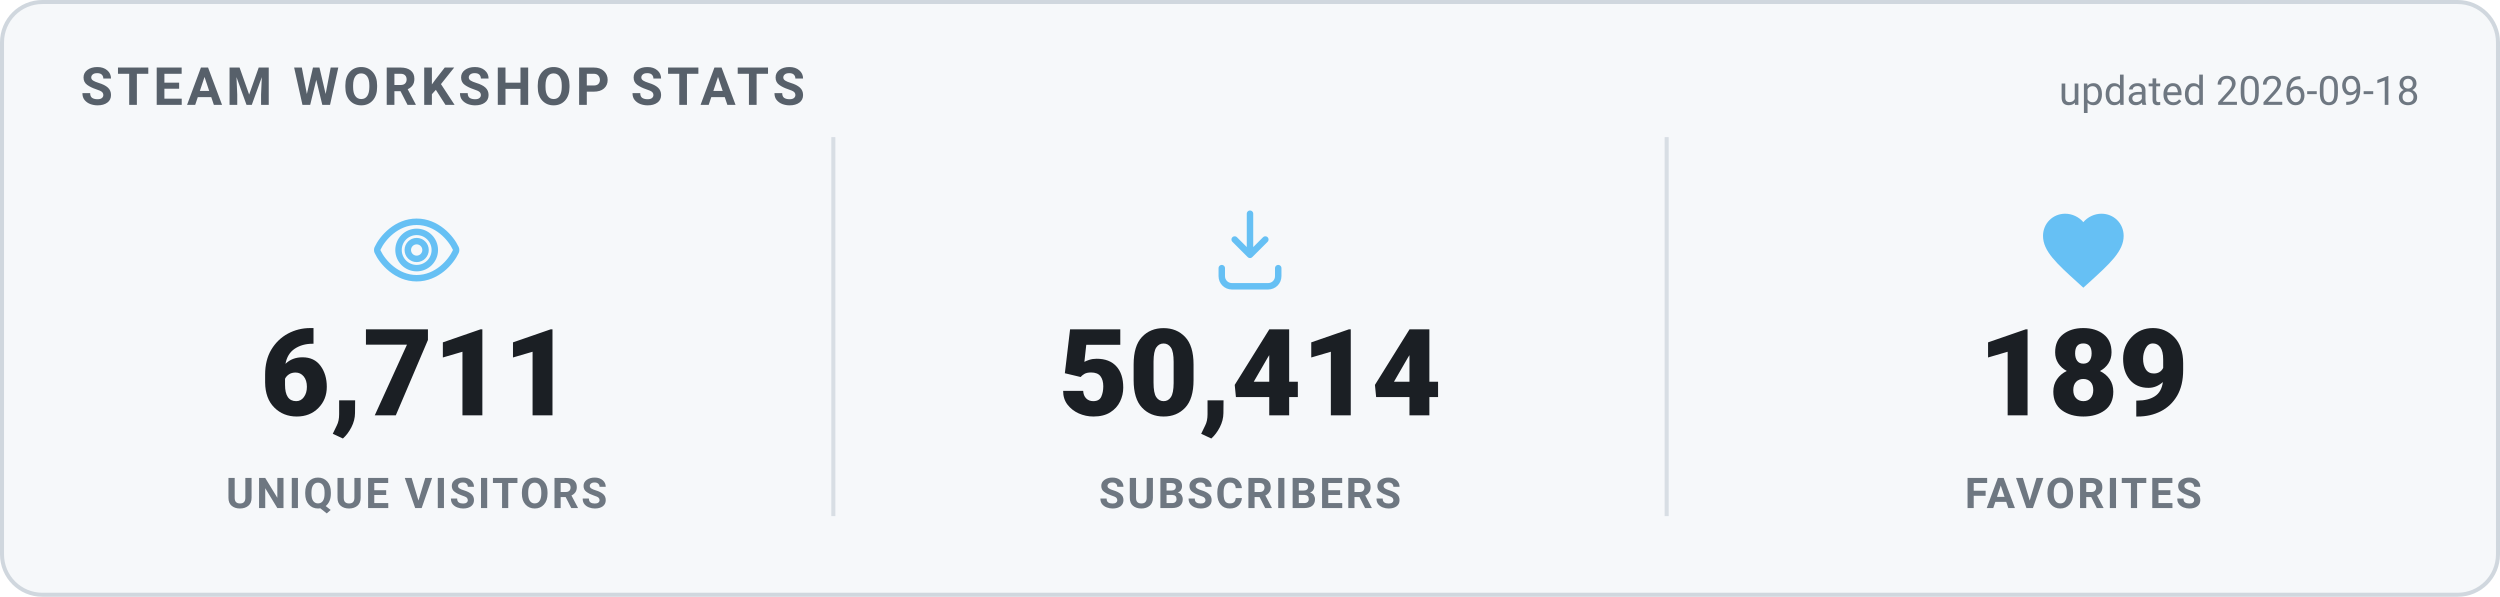
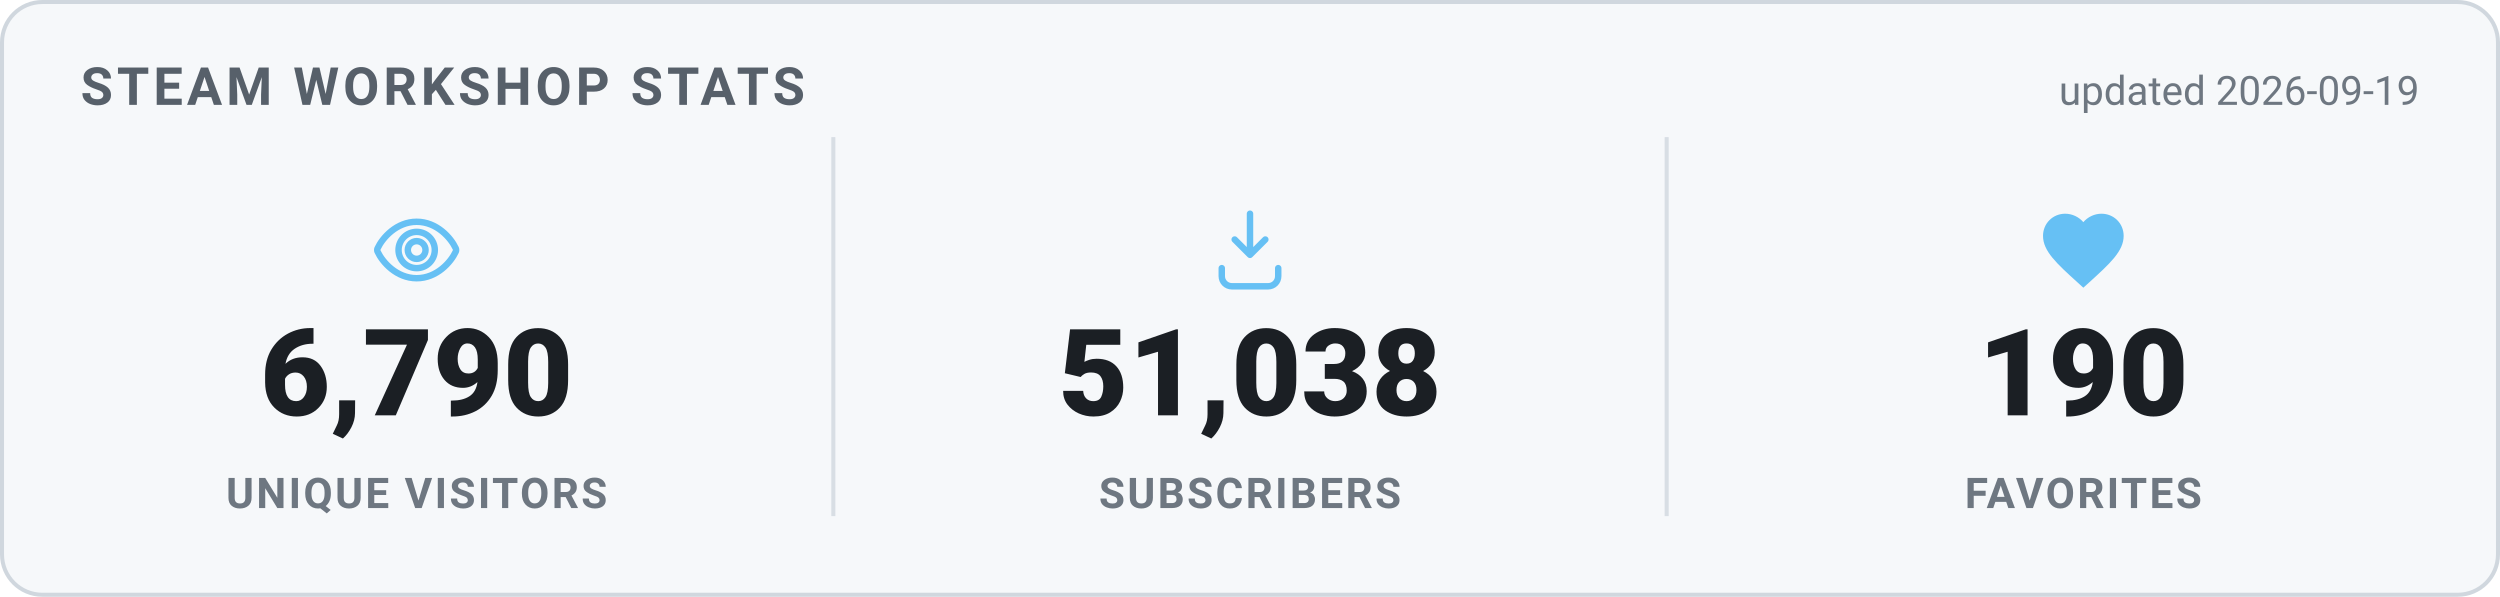
<svg xmlns="http://www.w3.org/2000/svg" width="620" height="148" viewBox="0 0 620 148" role="img" aria-label="Steam Workshop stats">
  <style>
    .card { fill: #f6f8fa; stroke: #d0d7de; }
    .heading { fill: #57606a; }
    .value { fill: #1b1f24; }
    .label { fill: #6e7781; }
    .divider { stroke: #d8dee4; }
    .updated { fill: #6e7781; }
    @media (prefers-color-scheme: dark) {
      .card { fill: #0d1420; stroke: #30485f; }
      .heading { fill: #66c0f4; }
      .value { fill: #e8f1f8; }
      .label { fill: #8f98a0; }
      .divider { stroke: #1f2f3f; }
      .updated { fill: #8f98a0; }
    }
    text { font-family: -apple-system, "Segoe UI", Roboto, Helvetica, Arial, sans-serif; }
    .heading { font-size: 13px; font-weight: 700; letter-spacing: 1px; }
    .value { font-size: 30px; font-weight: 800; }
    .label { font-size: 10.5px; font-weight: 600; letter-spacing: 0.6px; }
    .updated { font-size: 10px; }
  </style>
  <rect x="0.5" y="0.5" width="619" height="147" rx="10" class="card" stroke-width="1" />
  <text x="20" y="26" class="heading">STEAM WORKSHOP STATS</text>
-   <text x="600" y="26" text-anchor="end" class="updated">updated 2026-09-18</text>
+   <text x="600" y="26" text-anchor="end" class="updated">updated 2026-09-19</text>
  <g transform="translate(91.33333,50) scale(1)" fill="none" stroke="#66c0f4" stroke-width="1.6" stroke-linecap="round" stroke-linejoin="round">
    <path d="M12 5c-5 0-8.5 4-9.7 6.6a1 1 0 0 0 0 .8C3.5 15 7 19 12 19s8.5-4 9.7-6.6a1 1 0 0 0 0-.8C20.5 9 17 5 12 5Zm0 11.5a4.5 4.5 0 1 1 0-9 4.5 4.5 0 0 1 0 9Z" />
    <circle cx="12" cy="12" r="2.2" />
  </g>
-   <text x="103.333" y="103" text-anchor="middle" class="value">6,711</text>
+   <text x="103.333" y="103" text-anchor="middle" class="value">6,790</text>
  <text x="103.333" y="126" text-anchor="middle" class="label">UNIQUE VISITORS</text>
  <line x1="206.667" y1="34" x2="206.667" y2="128" class="divider" />
  <g transform="translate(298,50) scale(1)" fill="none" stroke="#66c0f4" stroke-width="1.6" stroke-linecap="round" stroke-linejoin="round">
    <path d="M12 3v10.2m0 0-3.8-3.8M12 13.2l3.8-3.8" />
    <path d="M5 16.5v2A2.5 2.5 0 0 0 7.5 21h9a2.5 2.5 0 0 0 2.5-2.5v-2" />
  </g>
-   <text x="310" y="103" text-anchor="middle" class="value">50,414</text>
+   <text x="310" y="103" text-anchor="middle" class="value">51,038</text>
  <text x="310" y="126" text-anchor="middle" class="label">SUBSCRIBERS</text>
  <line x1="413.333" y1="34" x2="413.333" y2="128" class="divider" />
  <g transform="translate(504.6667,50) scale(1)" fill="#66c0f4" stroke="none">
    <path d="M12 21.35l-1.45-1.32C5.4 15.36 2 12.28 2 8.5 2 5.42 4.42 3 7.5 3c1.74 0 3.41.81 4.5 2.09C13.09 3.81 14.76 3 16.5 3 19.58 3 22 5.42 22 8.5c0 3.78-3.4 6.86-8.55 11.54L12 21.35z" />
  </g>
-   <text x="516.667" y="103" text-anchor="middle" class="value">189</text>
+   <text x="516.667" y="103" text-anchor="middle" class="value">190</text>
  <text x="516.667" y="126" text-anchor="middle" class="label">FAVORITES</text>
</svg>
